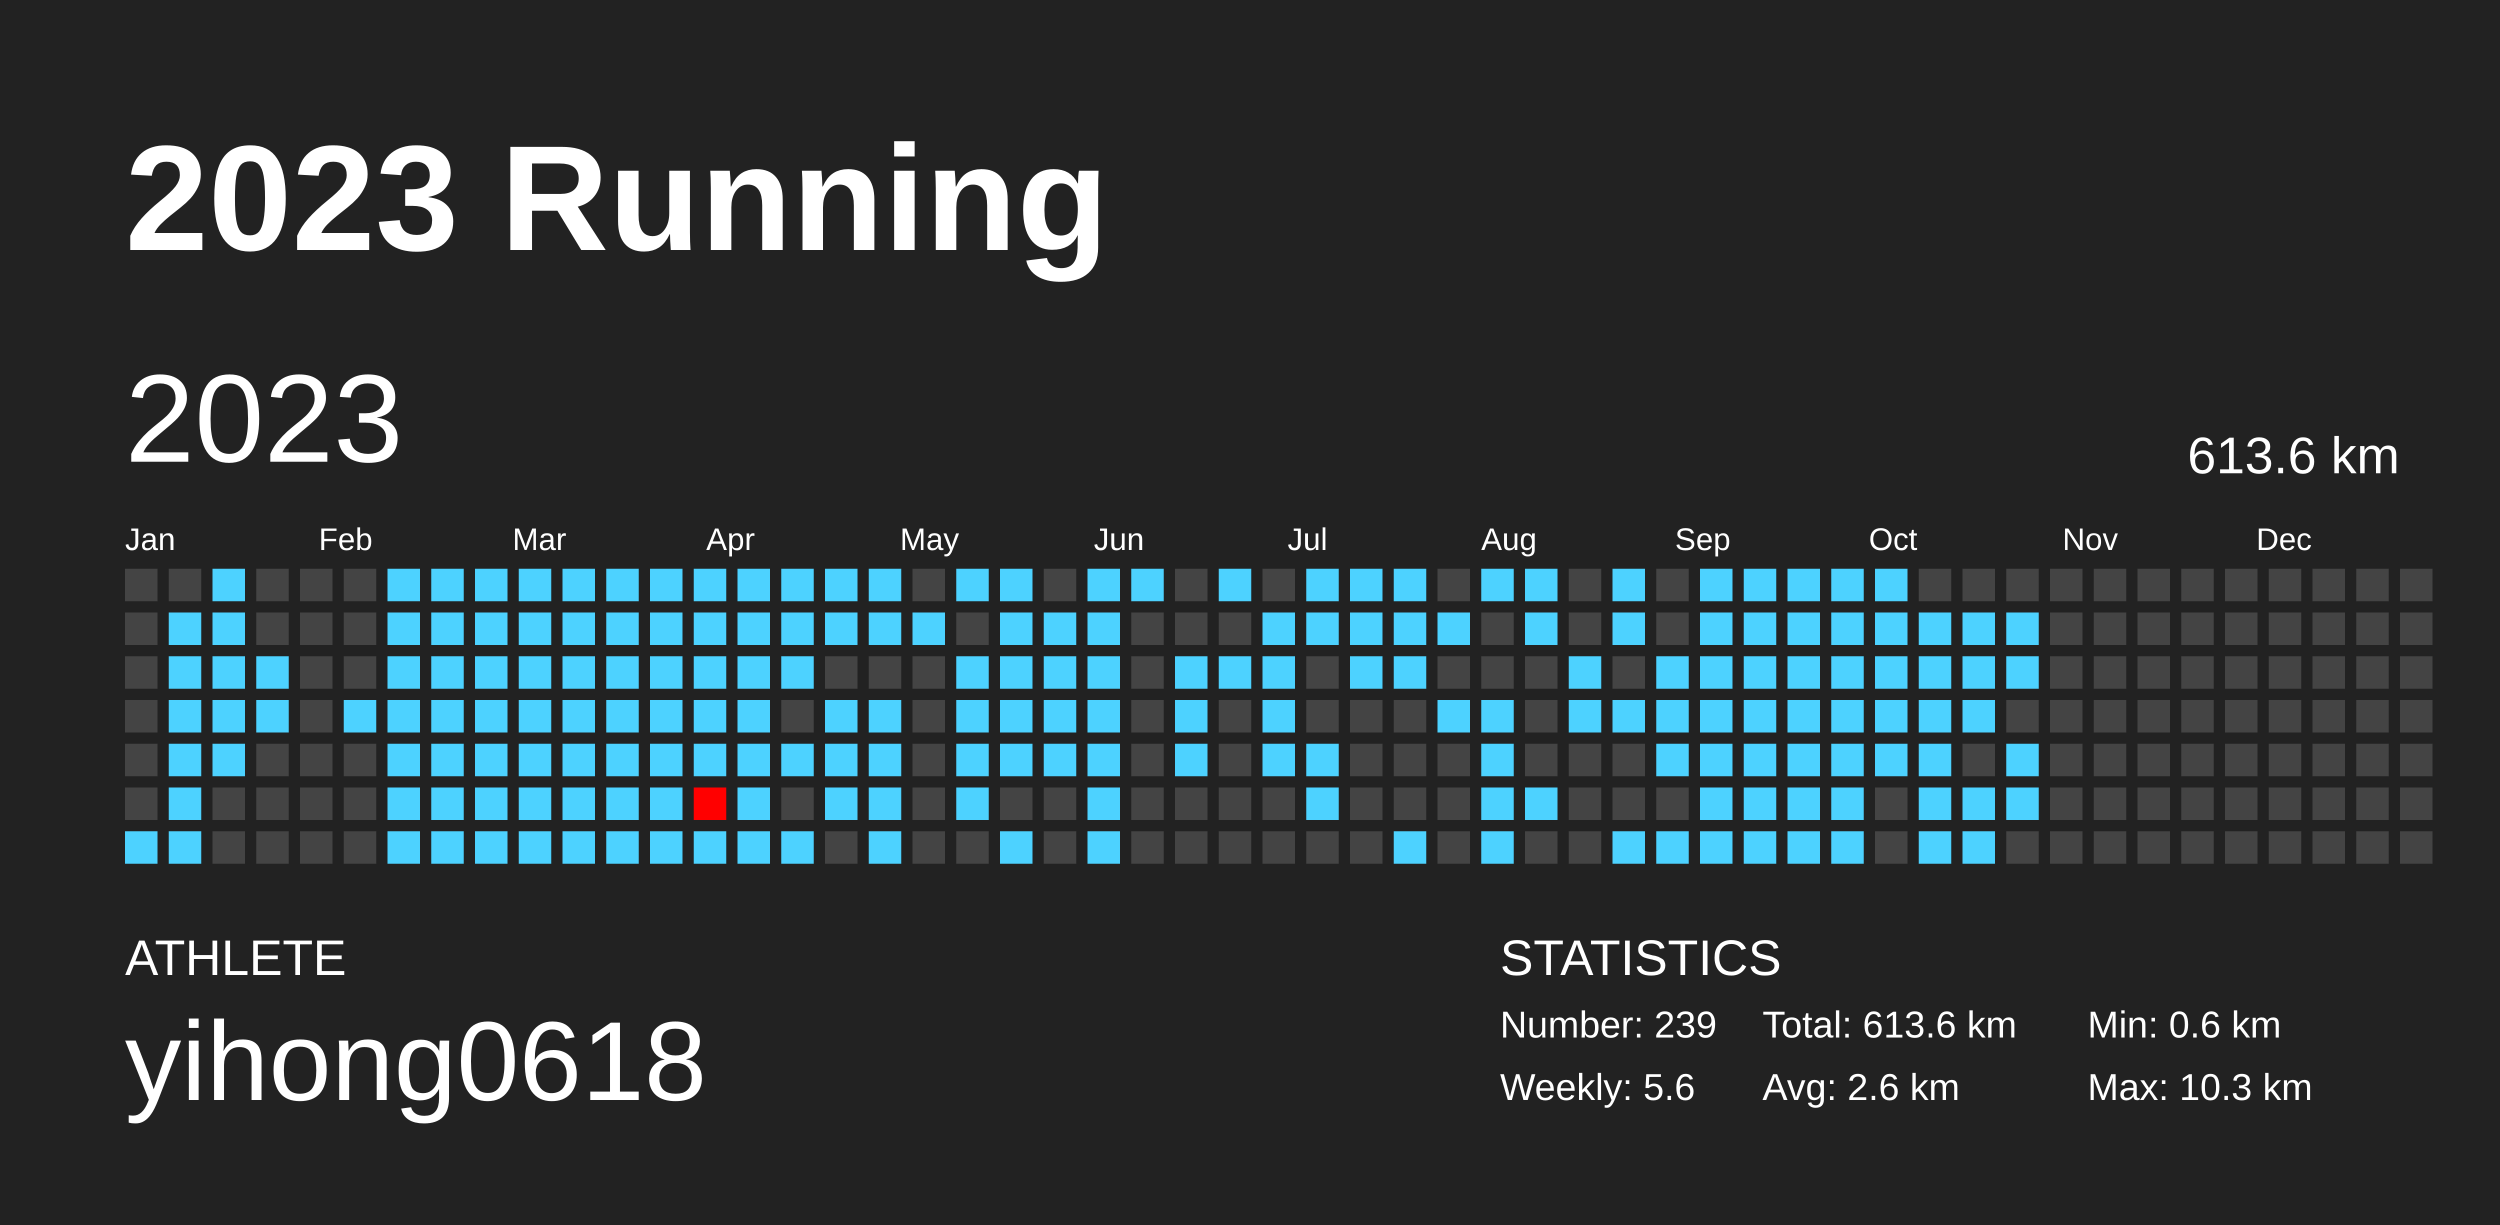
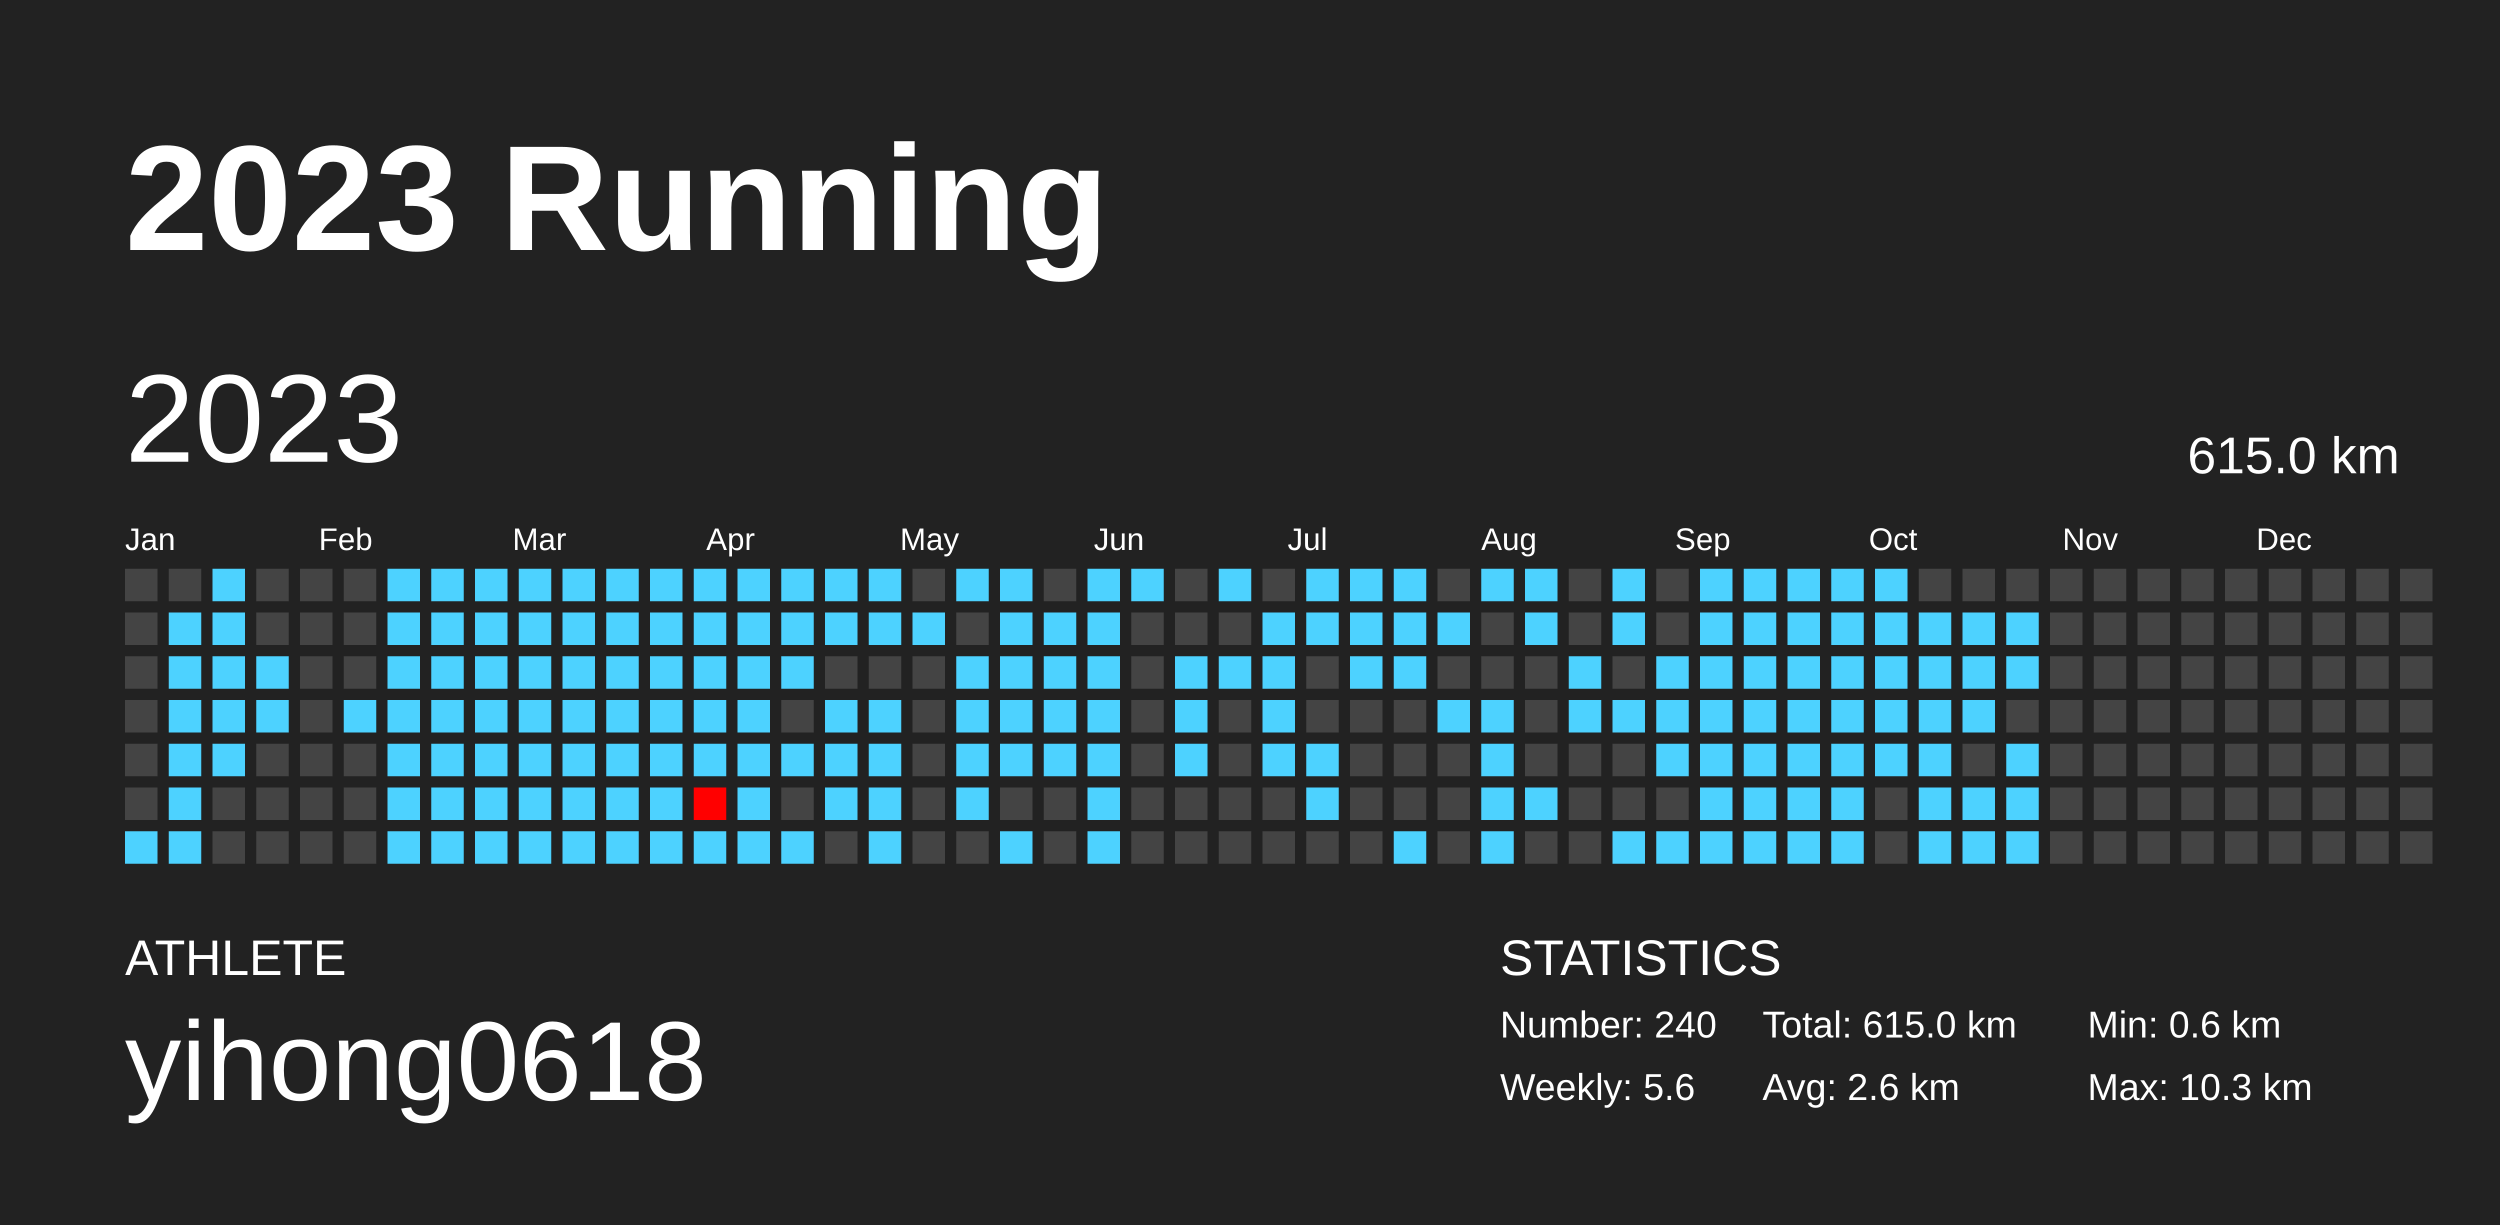
<svg xmlns="http://www.w3.org/2000/svg" baseProfile="full" height="98mm" version="1.1" viewBox="0,0,200,98" width="200mm">
  <defs />
  <rect fill="#222222" height="98" width="200" x="0" y="0" />
  <text fill="#FFFFFF" style="font-size:12px; font-family:Arial; font-weight:bold;" x="10" y="20">2023 Running</text>
  <text fill="#FFFFFF" style="font-size:4px; font-family:Arial" x="10" y="78">ATHLETE</text>
  <text fill="#FFFFFF" style="font-size:9px; font-family:Arial" x="10" y="88">yihong0618</text>
  <text fill="#FFFFFF" style="font-size:4px; font-family:Arial" x="120" y="78">STATISTICS</text>
-   <text fill="#FFFFFF" style="font-size:3px; font-family:Arial" x="120" y="83">Number: 239</text>
+   <text fill="#FFFFFF" style="font-size:3px; font-family:Arial" x="120" y="83">Number: 240</text>
  <text fill="#FFFFFF" style="font-size:3px; font-family:Arial" x="120" y="88">Weekly: 5.6</text>
-   <text fill="#FFFFFF" style="font-size:3px; font-family:Arial" x="141" y="83">Total: 613.6 km</text>
+   <text fill="#FFFFFF" style="font-size:3px; font-family:Arial" x="141" y="83">Total: 615.0 km</text>
  <text fill="#FFFFFF" style="font-size:3px; font-family:Arial" x="141" y="88">Avg: 2.6 km</text>
  <text fill="#FFFFFF" style="font-size:3px; font-family:Arial" x="167" y="83">Min: 0.6 km</text>
  <text fill="#FFFFFF" style="font-size:3px; font-family:Arial" x="167" y="88">Max: 10.3 km</text>
  <text dominant-baseline="hanging" fill="#FFFFFF" style="font-size:10.0px; font-family:Arial;" x="10" y="30">2023</text>
-   <text dominant-baseline="hanging" fill="#FFFFFF" style="font-size:4.125px; font-family:Arial;" x="175" y="35">613.6 km</text>
+   <text dominant-baseline="hanging" fill="#FFFFFF" style="font-size:4.125px; font-family:Arial;" x="175" y="35">615.0 km</text>
  <text fill="#FFFFFF" style="font-size:2.5px; font-family:Arial" x="10.0" y="44">Jan</text>
  <text fill="#FFFFFF" style="font-size:2.5px; font-family:Arial" x="25.5" y="44">Feb</text>
  <text fill="#FFFFFF" style="font-size:2.5px; font-family:Arial" x="41.0" y="44">Mar</text>
  <text fill="#FFFFFF" style="font-size:2.5px; font-family:Arial" x="56.5" y="44">Apr</text>
  <text fill="#FFFFFF" style="font-size:2.5px; font-family:Arial" x="72.0" y="44">May</text>
  <text fill="#FFFFFF" style="font-size:2.5px; font-family:Arial" x="87.5" y="44">Jun</text>
  <text fill="#FFFFFF" style="font-size:2.5px; font-family:Arial" x="103.0" y="44">Jul</text>
  <text fill="#FFFFFF" style="font-size:2.5px; font-family:Arial" x="118.5" y="44">Aug</text>
  <text fill="#FFFFFF" style="font-size:2.5px; font-family:Arial" x="134.0" y="44">Sep</text>
  <text fill="#FFFFFF" style="font-size:2.5px; font-family:Arial" x="149.5" y="44">Oct</text>
  <text fill="#FFFFFF" style="font-size:2.5px; font-family:Arial" x="165.0" y="44">Nov</text>
  <text fill="#FFFFFF" style="font-size:2.5px; font-family:Arial" x="180.5" y="44">Dec</text>
  <rect fill="#444444" height="2.6" width="2.6" x="10.0" y="45.5" />
  <rect fill="#444444" height="2.6" width="2.6" x="10.0" y="49.0" />
  <rect fill="#444444" height="2.6" width="2.6" x="10.0" y="52.5" />
  <rect fill="#444444" height="2.6" width="2.6" x="10.0" y="56.0" />
  <rect fill="#444444" height="2.6" width="2.6" x="10.0" y="59.5" />
  <rect fill="#444444" height="2.6" width="2.6" x="10.0" y="63.0" />
  <rect fill="#4dd2ff" height="2.6" width="2.6" x="10.0" y="66.5" />
  <rect fill="#444444" height="2.6" width="2.6" x="13.5" y="45.5" />
  <rect fill="#4dd2ff" height="2.6" width="2.6" x="13.5" y="49.0" />
  <rect fill="#4dd2ff" height="2.6" width="2.6" x="13.5" y="52.5" />
  <rect fill="#4dd2ff" height="2.6" width="2.6" x="13.5" y="56.0" />
  <rect fill="#4dd2ff" height="2.6" width="2.6" x="13.5" y="59.5" />
  <rect fill="#4dd2ff" height="2.6" width="2.6" x="13.5" y="63.0" />
  <rect fill="#4dd2ff" height="2.6" width="2.6" x="13.5" y="66.5" />
  <rect fill="#4dd2ff" height="2.6" width="2.6" x="17.0" y="45.5" />
  <rect fill="#4dd2ff" height="2.6" width="2.6" x="17.0" y="49.0" />
  <rect fill="#4dd2ff" height="2.6" width="2.6" x="17.0" y="52.5" />
  <rect fill="#4dd2ff" height="2.6" width="2.6" x="17.0" y="56.0" />
  <rect fill="#4dd2ff" height="2.6" width="2.6" x="17.0" y="59.5" />
  <rect fill="#444444" height="2.6" width="2.6" x="17.0" y="63.0" />
  <rect fill="#444444" height="2.6" width="2.6" x="17.0" y="66.5" />
  <rect fill="#444444" height="2.6" width="2.6" x="20.5" y="45.5" />
  <rect fill="#444444" height="2.6" width="2.6" x="20.5" y="49.0" />
  <rect fill="#4dd2ff" height="2.6" width="2.6" x="20.5" y="52.5" />
  <rect fill="#4dd2ff" height="2.6" width="2.6" x="20.5" y="56.0" />
  <rect fill="#444444" height="2.6" width="2.6" x="20.5" y="59.5" />
  <rect fill="#444444" height="2.6" width="2.6" x="20.5" y="63.0" />
  <rect fill="#444444" height="2.6" width="2.6" x="20.5" y="66.5" />
  <rect fill="#444444" height="2.6" width="2.6" x="24.0" y="45.5" />
  <rect fill="#444444" height="2.6" width="2.6" x="24.0" y="49.0" />
  <rect fill="#444444" height="2.6" width="2.6" x="24.0" y="52.5" />
  <rect fill="#444444" height="2.6" width="2.6" x="24.0" y="56.0" />
  <rect fill="#444444" height="2.6" width="2.6" x="24.0" y="59.5" />
  <rect fill="#444444" height="2.6" width="2.6" x="24.0" y="63.0" />
  <rect fill="#444444" height="2.6" width="2.6" x="24.0" y="66.5" />
  <rect fill="#444444" height="2.6" width="2.6" x="27.5" y="45.5" />
  <rect fill="#444444" height="2.6" width="2.6" x="27.5" y="49.0" />
  <rect fill="#444444" height="2.6" width="2.6" x="27.5" y="52.5" />
  <rect fill="#4dd2ff" height="2.6" width="2.6" x="27.5" y="56.0" />
  <rect fill="#444444" height="2.6" width="2.6" x="27.5" y="59.5" />
  <rect fill="#444444" height="2.6" width="2.6" x="27.5" y="63.0" />
  <rect fill="#444444" height="2.6" width="2.6" x="27.5" y="66.5" />
  <rect fill="#4dd2ff" height="2.6" width="2.6" x="31.0" y="45.5" />
  <rect fill="#4dd2ff" height="2.6" width="2.6" x="31.0" y="49.0" />
  <rect fill="#4dd2ff" height="2.6" width="2.6" x="31.0" y="52.5" />
  <rect fill="#4dd2ff" height="2.6" width="2.6" x="31.0" y="56.0" />
  <rect fill="#4dd2ff" height="2.6" width="2.6" x="31.0" y="59.5" />
  <rect fill="#4dd2ff" height="2.6" width="2.6" x="31.0" y="63.0" />
  <rect fill="#4dd2ff" height="2.6" width="2.6" x="31.0" y="66.5" />
  <rect fill="#4dd2ff" height="2.6" width="2.6" x="34.5" y="45.5" />
  <rect fill="#4dd2ff" height="2.6" width="2.6" x="34.5" y="49.0" />
  <rect fill="#4dd2ff" height="2.6" width="2.6" x="34.5" y="52.5" />
  <rect fill="#4dd2ff" height="2.6" width="2.6" x="34.5" y="56.0" />
  <rect fill="#4dd2ff" height="2.6" width="2.6" x="34.5" y="59.5" />
  <rect fill="#4dd2ff" height="2.6" width="2.6" x="34.5" y="63.0" />
  <rect fill="#4dd2ff" height="2.6" width="2.6" x="34.5" y="66.5" />
  <rect fill="#4dd2ff" height="2.6" width="2.6" x="38.0" y="45.5" />
  <rect fill="#4dd2ff" height="2.6" width="2.6" x="38.0" y="49.0" />
  <rect fill="#4dd2ff" height="2.6" width="2.6" x="38.0" y="52.5" />
  <rect fill="#4dd2ff" height="2.6" width="2.6" x="38.0" y="56.0" />
  <rect fill="#4dd2ff" height="2.6" width="2.6" x="38.0" y="59.5" />
  <rect fill="#4dd2ff" height="2.6" width="2.6" x="38.0" y="63.0" />
  <rect fill="#4dd2ff" height="2.6" width="2.6" x="38.0" y="66.5" />
  <rect fill="#4dd2ff" height="2.6" width="2.6" x="41.5" y="45.5" />
  <rect fill="#4dd2ff" height="2.6" width="2.6" x="41.5" y="49.0" />
  <rect fill="#4dd2ff" height="2.6" width="2.6" x="41.5" y="52.5" />
  <rect fill="#4dd2ff" height="2.6" width="2.6" x="41.5" y="56.0" />
  <rect fill="#4dd2ff" height="2.6" width="2.6" x="41.5" y="59.5" />
  <rect fill="#4dd2ff" height="2.6" width="2.6" x="41.5" y="63.0" />
  <rect fill="#4dd2ff" height="2.6" width="2.6" x="41.5" y="66.5" />
  <rect fill="#4dd2ff" height="2.6" width="2.6" x="45.0" y="45.5" />
  <rect fill="#4dd2ff" height="2.6" width="2.6" x="45.0" y="49.0" />
  <rect fill="#4dd2ff" height="2.6" width="2.6" x="45.0" y="52.5" />
  <rect fill="#4dd2ff" height="2.6" width="2.6" x="45.0" y="56.0" />
  <rect fill="#4dd2ff" height="2.6" width="2.6" x="45.0" y="59.5" />
  <rect fill="#4dd2ff" height="2.6" width="2.6" x="45.0" y="63.0" />
  <rect fill="#4dd2ff" height="2.6" width="2.6" x="45.0" y="66.5" />
  <rect fill="#4dd2ff" height="2.6" width="2.6" x="48.5" y="45.5" />
  <rect fill="#4dd2ff" height="2.6" width="2.6" x="48.5" y="49.0" />
  <rect fill="#4dd2ff" height="2.6" width="2.6" x="48.5" y="52.5" />
  <rect fill="#4dd2ff" height="2.6" width="2.6" x="48.5" y="56.0" />
  <rect fill="#4dd2ff" height="2.6" width="2.6" x="48.5" y="59.5" />
  <rect fill="#4dd2ff" height="2.6" width="2.6" x="48.5" y="63.0" />
  <rect fill="#4dd2ff" height="2.6" width="2.6" x="48.5" y="66.5" />
  <rect fill="#4dd2ff" height="2.6" width="2.6" x="52.0" y="45.5" />
  <rect fill="#4dd2ff" height="2.6" width="2.6" x="52.0" y="49.0" />
  <rect fill="#4dd2ff" height="2.6" width="2.6" x="52.0" y="52.5" />
  <rect fill="#4dd2ff" height="2.6" width="2.6" x="52.0" y="56.0" />
  <rect fill="#4dd2ff" height="2.6" width="2.6" x="52.0" y="59.5" />
  <rect fill="#4dd2ff" height="2.6" width="2.6" x="52.0" y="63.0" />
  <rect fill="#4dd2ff" height="2.6" width="2.6" x="52.0" y="66.5" />
  <rect fill="#4dd2ff" height="2.6" width="2.6" x="55.5" y="45.5" />
  <rect fill="#4dd2ff" height="2.6" width="2.6" x="55.5" y="49.0" />
  <rect fill="#4dd2ff" height="2.6" width="2.6" x="55.5" y="52.5" />
  <rect fill="#4dd2ff" height="2.6" width="2.6" x="55.5" y="56.0" />
  <rect fill="#4dd2ff" height="2.6" width="2.6" x="55.5" y="59.5" />
  <rect fill="#ff0000" height="2.6" width="2.6" x="55.5" y="63.0" />
  <rect fill="#4dd2ff" height="2.6" width="2.6" x="55.5" y="66.5" />
  <rect fill="#4dd2ff" height="2.6" width="2.6" x="59.0" y="45.5" />
  <rect fill="#4dd2ff" height="2.6" width="2.6" x="59.0" y="49.0" />
  <rect fill="#4dd2ff" height="2.6" width="2.6" x="59.0" y="52.5" />
  <rect fill="#4dd2ff" height="2.6" width="2.6" x="59.0" y="56.0" />
  <rect fill="#4dd2ff" height="2.6" width="2.6" x="59.0" y="59.5" />
  <rect fill="#4dd2ff" height="2.6" width="2.6" x="59.0" y="63.0" />
  <rect fill="#4dd2ff" height="2.6" width="2.6" x="59.0" y="66.5" />
  <rect fill="#4dd2ff" height="2.6" width="2.6" x="62.5" y="45.5" />
  <rect fill="#4dd2ff" height="2.6" width="2.6" x="62.5" y="49.0" />
  <rect fill="#4dd2ff" height="2.6" width="2.6" x="62.5" y="52.5" />
  <rect fill="#444444" height="2.6" width="2.6" x="62.5" y="56.0" />
  <rect fill="#4dd2ff" height="2.6" width="2.6" x="62.5" y="59.5" />
  <rect fill="#444444" height="2.6" width="2.6" x="62.5" y="63.0" />
  <rect fill="#4dd2ff" height="2.6" width="2.6" x="62.5" y="66.5" />
  <rect fill="#4dd2ff" height="2.6" width="2.6" x="66.0" y="45.5" />
  <rect fill="#4dd2ff" height="2.6" width="2.6" x="66.0" y="49.0" />
  <rect fill="#444444" height="2.6" width="2.6" x="66.0" y="52.5" />
  <rect fill="#4dd2ff" height="2.6" width="2.6" x="66.0" y="56.0" />
  <rect fill="#4dd2ff" height="2.6" width="2.6" x="66.0" y="59.5" />
  <rect fill="#4dd2ff" height="2.6" width="2.6" x="66.0" y="63.0" />
  <rect fill="#444444" height="2.6" width="2.6" x="66.0" y="66.5" />
  <rect fill="#4dd2ff" height="2.6" width="2.6" x="69.5" y="45.5" />
  <rect fill="#4dd2ff" height="2.6" width="2.6" x="69.5" y="49.0" />
  <rect fill="#444444" height="2.6" width="2.6" x="69.5" y="52.5" />
  <rect fill="#4dd2ff" height="2.6" width="2.6" x="69.5" y="56.0" />
  <rect fill="#4dd2ff" height="2.6" width="2.6" x="69.5" y="59.5" />
  <rect fill="#4dd2ff" height="2.6" width="2.6" x="69.5" y="63.0" />
  <rect fill="#4dd2ff" height="2.6" width="2.6" x="69.5" y="66.5" />
  <rect fill="#444444" height="2.6" width="2.6" x="73.0" y="45.5" />
  <rect fill="#4dd2ff" height="2.6" width="2.6" x="73.0" y="49.0" />
  <rect fill="#444444" height="2.6" width="2.6" x="73.0" y="52.5" />
  <rect fill="#444444" height="2.6" width="2.6" x="73.0" y="56.0" />
  <rect fill="#444444" height="2.6" width="2.6" x="73.0" y="59.5" />
  <rect fill="#444444" height="2.6" width="2.6" x="73.0" y="63.0" />
  <rect fill="#444444" height="2.6" width="2.6" x="73.0" y="66.5" />
  <rect fill="#4dd2ff" height="2.6" width="2.6" x="76.5" y="45.5" />
  <rect fill="#444444" height="2.6" width="2.6" x="76.5" y="49.0" />
  <rect fill="#4dd2ff" height="2.6" width="2.6" x="76.5" y="52.5" />
  <rect fill="#4dd2ff" height="2.6" width="2.6" x="76.5" y="56.0" />
  <rect fill="#4dd2ff" height="2.6" width="2.6" x="76.5" y="59.5" />
  <rect fill="#4dd2ff" height="2.6" width="2.6" x="76.5" y="63.0" />
  <rect fill="#444444" height="2.6" width="2.6" x="76.5" y="66.5" />
  <rect fill="#4dd2ff" height="2.6" width="2.6" x="80.0" y="45.5" />
  <rect fill="#4dd2ff" height="2.6" width="2.6" x="80.0" y="49.0" />
  <rect fill="#4dd2ff" height="2.6" width="2.6" x="80.0" y="52.5" />
  <rect fill="#4dd2ff" height="2.6" width="2.6" x="80.0" y="56.0" />
  <rect fill="#4dd2ff" height="2.6" width="2.6" x="80.0" y="59.5" />
  <rect fill="#444444" height="2.6" width="2.6" x="80.0" y="63.0" />
  <rect fill="#4dd2ff" height="2.6" width="2.6" x="80.0" y="66.5" />
  <rect fill="#444444" height="2.6" width="2.6" x="83.5" y="45.5" />
  <rect fill="#4dd2ff" height="2.6" width="2.6" x="83.5" y="49.0" />
  <rect fill="#4dd2ff" height="2.6" width="2.6" x="83.5" y="52.5" />
  <rect fill="#4dd2ff" height="2.6" width="2.6" x="83.5" y="56.0" />
  <rect fill="#4dd2ff" height="2.6" width="2.6" x="83.5" y="59.5" />
  <rect fill="#444444" height="2.6" width="2.6" x="83.5" y="63.0" />
  <rect fill="#444444" height="2.6" width="2.6" x="83.5" y="66.5" />
  <rect fill="#4dd2ff" height="2.6" width="2.6" x="87.0" y="45.5" />
  <rect fill="#4dd2ff" height="2.6" width="2.6" x="87.0" y="49.0" />
  <rect fill="#4dd2ff" height="2.6" width="2.6" x="87.0" y="52.5" />
  <rect fill="#4dd2ff" height="2.6" width="2.6" x="87.0" y="56.0" />
  <rect fill="#4dd2ff" height="2.6" width="2.6" x="87.0" y="59.5" />
  <rect fill="#4dd2ff" height="2.6" width="2.6" x="87.0" y="63.0" />
  <rect fill="#4dd2ff" height="2.6" width="2.6" x="87.0" y="66.5" />
  <rect fill="#4dd2ff" height="2.6" width="2.6" x="90.5" y="45.5" />
  <rect fill="#444444" height="2.6" width="2.6" x="90.5" y="49.0" />
  <rect fill="#444444" height="2.6" width="2.6" x="90.5" y="52.5" />
  <rect fill="#444444" height="2.6" width="2.6" x="90.5" y="56.0" />
  <rect fill="#444444" height="2.6" width="2.6" x="90.5" y="59.5" />
  <rect fill="#444444" height="2.6" width="2.6" x="90.5" y="63.0" />
  <rect fill="#444444" height="2.6" width="2.6" x="90.5" y="66.5" />
  <rect fill="#444444" height="2.6" width="2.6" x="94.0" y="45.5" />
  <rect fill="#444444" height="2.6" width="2.6" x="94.0" y="49.0" />
  <rect fill="#4dd2ff" height="2.6" width="2.6" x="94.0" y="52.5" />
  <rect fill="#4dd2ff" height="2.6" width="2.6" x="94.0" y="56.0" />
  <rect fill="#4dd2ff" height="2.6" width="2.6" x="94.0" y="59.5" />
  <rect fill="#444444" height="2.6" width="2.6" x="94.0" y="63.0" />
  <rect fill="#444444" height="2.6" width="2.6" x="94.0" y="66.5" />
  <rect fill="#4dd2ff" height="2.6" width="2.6" x="97.5" y="45.5" />
  <rect fill="#444444" height="2.6" width="2.6" x="97.5" y="49.0" />
  <rect fill="#4dd2ff" height="2.6" width="2.6" x="97.5" y="52.5" />
  <rect fill="#444444" height="2.6" width="2.6" x="97.5" y="56.0" />
  <rect fill="#444444" height="2.6" width="2.6" x="97.5" y="59.5" />
  <rect fill="#444444" height="2.6" width="2.6" x="97.5" y="63.0" />
  <rect fill="#444444" height="2.6" width="2.6" x="97.5" y="66.5" />
  <rect fill="#444444" height="2.6" width="2.6" x="101.0" y="45.5" />
  <rect fill="#4dd2ff" height="2.6" width="2.6" x="101.0" y="49.0" />
  <rect fill="#4dd2ff" height="2.6" width="2.6" x="101.0" y="52.5" />
  <rect fill="#4dd2ff" height="2.6" width="2.6" x="101.0" y="56.0" />
  <rect fill="#4dd2ff" height="2.6" width="2.6" x="101.0" y="59.5" />
  <rect fill="#444444" height="2.6" width="2.6" x="101.0" y="63.0" />
  <rect fill="#444444" height="2.6" width="2.6" x="101.0" y="66.5" />
  <rect fill="#4dd2ff" height="2.6" width="2.6" x="104.5" y="45.5" />
  <rect fill="#4dd2ff" height="2.6" width="2.6" x="104.5" y="49.0" />
  <rect fill="#444444" height="2.6" width="2.6" x="104.5" y="52.5" />
  <rect fill="#444444" height="2.6" width="2.6" x="104.5" y="56.0" />
  <rect fill="#4dd2ff" height="2.6" width="2.6" x="104.5" y="59.5" />
  <rect fill="#4dd2ff" height="2.6" width="2.6" x="104.5" y="63.0" />
  <rect fill="#444444" height="2.6" width="2.6" x="104.5" y="66.5" />
  <rect fill="#4dd2ff" height="2.6" width="2.6" x="108.0" y="45.5" />
  <rect fill="#4dd2ff" height="2.6" width="2.6" x="108.0" y="49.0" />
  <rect fill="#4dd2ff" height="2.6" width="2.6" x="108.0" y="52.5" />
  <rect fill="#444444" height="2.6" width="2.6" x="108.0" y="56.0" />
  <rect fill="#444444" height="2.6" width="2.6" x="108.0" y="59.5" />
  <rect fill="#444444" height="2.6" width="2.6" x="108.0" y="63.0" />
  <rect fill="#444444" height="2.6" width="2.6" x="108.0" y="66.5" />
  <rect fill="#4dd2ff" height="2.6" width="2.6" x="111.5" y="45.5" />
  <rect fill="#4dd2ff" height="2.6" width="2.6" x="111.5" y="49.0" />
  <rect fill="#4dd2ff" height="2.6" width="2.6" x="111.5" y="52.5" />
  <rect fill="#444444" height="2.6" width="2.6" x="111.5" y="56.0" />
  <rect fill="#444444" height="2.6" width="2.6" x="111.5" y="59.5" />
  <rect fill="#444444" height="2.6" width="2.6" x="111.5" y="63.0" />
  <rect fill="#4dd2ff" height="2.6" width="2.6" x="111.5" y="66.5" />
  <rect fill="#444444" height="2.6" width="2.6" x="115.0" y="45.5" />
  <rect fill="#4dd2ff" height="2.6" width="2.6" x="115.0" y="49.0" />
  <rect fill="#444444" height="2.6" width="2.6" x="115.0" y="52.5" />
  <rect fill="#4dd2ff" height="2.6" width="2.6" x="115.0" y="56.0" />
  <rect fill="#444444" height="2.6" width="2.6" x="115.0" y="59.5" />
  <rect fill="#444444" height="2.6" width="2.6" x="115.0" y="63.0" />
  <rect fill="#444444" height="2.6" width="2.6" x="115.0" y="66.5" />
  <rect fill="#4dd2ff" height="2.6" width="2.6" x="118.5" y="45.5" />
  <rect fill="#444444" height="2.6" width="2.6" x="118.5" y="49.0" />
  <rect fill="#444444" height="2.6" width="2.6" x="118.5" y="52.5" />
  <rect fill="#4dd2ff" height="2.6" width="2.6" x="118.5" y="56.0" />
  <rect fill="#4dd2ff" height="2.6" width="2.6" x="118.5" y="59.5" />
  <rect fill="#4dd2ff" height="2.6" width="2.6" x="118.5" y="63.0" />
  <rect fill="#4dd2ff" height="2.6" width="2.6" x="118.5" y="66.5" />
  <rect fill="#4dd2ff" height="2.6" width="2.6" x="122.0" y="45.5" />
  <rect fill="#4dd2ff" height="2.6" width="2.6" x="122.0" y="49.0" />
  <rect fill="#444444" height="2.6" width="2.6" x="122.0" y="52.5" />
  <rect fill="#444444" height="2.6" width="2.6" x="122.0" y="56.0" />
  <rect fill="#444444" height="2.6" width="2.6" x="122.0" y="59.5" />
  <rect fill="#4dd2ff" height="2.6" width="2.6" x="122.0" y="63.0" />
  <rect fill="#444444" height="2.6" width="2.6" x="122.0" y="66.5" />
  <rect fill="#444444" height="2.6" width="2.6" x="125.5" y="45.5" />
  <rect fill="#444444" height="2.6" width="2.6" x="125.5" y="49.0" />
  <rect fill="#4dd2ff" height="2.6" width="2.6" x="125.5" y="52.5" />
  <rect fill="#4dd2ff" height="2.6" width="2.6" x="125.5" y="56.0" />
  <rect fill="#444444" height="2.6" width="2.6" x="125.5" y="59.5" />
  <rect fill="#444444" height="2.6" width="2.6" x="125.5" y="63.0" />
  <rect fill="#444444" height="2.6" width="2.6" x="125.5" y="66.5" />
  <rect fill="#4dd2ff" height="2.6" width="2.6" x="129.0" y="45.5" />
  <rect fill="#4dd2ff" height="2.6" width="2.6" x="129.0" y="49.0" />
  <rect fill="#444444" height="2.6" width="2.6" x="129.0" y="52.5" />
  <rect fill="#4dd2ff" height="2.6" width="2.6" x="129.0" y="56.0" />
  <rect fill="#444444" height="2.6" width="2.6" x="129.0" y="59.5" />
  <rect fill="#444444" height="2.6" width="2.6" x="129.0" y="63.0" />
  <rect fill="#4dd2ff" height="2.6" width="2.6" x="129.0" y="66.5" />
  <rect fill="#444444" height="2.6" width="2.6" x="132.5" y="45.5" />
  <rect fill="#444444" height="2.6" width="2.6" x="132.5" y="49.0" />
  <rect fill="#4dd2ff" height="2.6" width="2.6" x="132.5" y="52.5" />
  <rect fill="#4dd2ff" height="2.6" width="2.6" x="132.5" y="56.0" />
  <rect fill="#4dd2ff" height="2.6" width="2.6" x="132.5" y="59.5" />
  <rect fill="#444444" height="2.6" width="2.6" x="132.5" y="63.0" />
  <rect fill="#4dd2ff" height="2.6" width="2.6" x="132.5" y="66.5" />
  <rect fill="#4dd2ff" height="2.6" width="2.6" x="136.0" y="45.5" />
  <rect fill="#4dd2ff" height="2.6" width="2.6" x="136.0" y="49.0" />
  <rect fill="#4dd2ff" height="2.6" width="2.6" x="136.0" y="52.5" />
  <rect fill="#4dd2ff" height="2.6" width="2.6" x="136.0" y="56.0" />
  <rect fill="#4dd2ff" height="2.6" width="2.6" x="136.0" y="59.5" />
  <rect fill="#4dd2ff" height="2.6" width="2.6" x="136.0" y="63.0" />
  <rect fill="#4dd2ff" height="2.6" width="2.6" x="136.0" y="66.5" />
  <rect fill="#4dd2ff" height="2.6" width="2.6" x="139.5" y="45.5" />
  <rect fill="#4dd2ff" height="2.6" width="2.6" x="139.5" y="49.0" />
  <rect fill="#4dd2ff" height="2.6" width="2.6" x="139.5" y="52.5" />
  <rect fill="#4dd2ff" height="2.6" width="2.6" x="139.5" y="56.0" />
  <rect fill="#4dd2ff" height="2.6" width="2.6" x="139.5" y="59.5" />
  <rect fill="#4dd2ff" height="2.6" width="2.6" x="139.5" y="63.0" />
  <rect fill="#4dd2ff" height="2.6" width="2.6" x="139.5" y="66.5" />
  <rect fill="#4dd2ff" height="2.6" width="2.6" x="143.0" y="45.5" />
  <rect fill="#4dd2ff" height="2.6" width="2.6" x="143.0" y="49.0" />
  <rect fill="#4dd2ff" height="2.6" width="2.6" x="143.0" y="52.5" />
  <rect fill="#4dd2ff" height="2.6" width="2.6" x="143.0" y="56.0" />
  <rect fill="#4dd2ff" height="2.6" width="2.6" x="143.0" y="59.5" />
  <rect fill="#4dd2ff" height="2.6" width="2.6" x="143.0" y="63.0" />
  <rect fill="#4dd2ff" height="2.6" width="2.6" x="143.0" y="66.5" />
  <rect fill="#4dd2ff" height="2.6" width="2.6" x="146.5" y="45.5" />
  <rect fill="#4dd2ff" height="2.6" width="2.6" x="146.5" y="49.0" />
  <rect fill="#4dd2ff" height="2.6" width="2.6" x="146.5" y="52.5" />
  <rect fill="#4dd2ff" height="2.6" width="2.6" x="146.5" y="56.0" />
  <rect fill="#4dd2ff" height="2.6" width="2.6" x="146.5" y="59.5" />
  <rect fill="#4dd2ff" height="2.6" width="2.6" x="146.5" y="63.0" />
  <rect fill="#4dd2ff" height="2.6" width="2.6" x="146.5" y="66.5" />
  <rect fill="#4dd2ff" height="2.6" width="2.6" x="150.0" y="45.5" />
  <rect fill="#4dd2ff" height="2.6" width="2.6" x="150.0" y="49.0" />
  <rect fill="#4dd2ff" height="2.6" width="2.6" x="150.0" y="52.5" />
  <rect fill="#4dd2ff" height="2.6" width="2.6" x="150.0" y="56.0" />
  <rect fill="#4dd2ff" height="2.6" width="2.6" x="150.0" y="59.5" />
  <rect fill="#444444" height="2.6" width="2.6" x="150.0" y="63.0" />
  <rect fill="#444444" height="2.6" width="2.6" x="150.0" y="66.5" />
  <rect fill="#444444" height="2.6" width="2.6" x="153.5" y="45.5" />
  <rect fill="#4dd2ff" height="2.6" width="2.6" x="153.5" y="49.0" />
  <rect fill="#4dd2ff" height="2.6" width="2.6" x="153.5" y="52.5" />
  <rect fill="#4dd2ff" height="2.6" width="2.6" x="153.5" y="56.0" />
  <rect fill="#4dd2ff" height="2.6" width="2.6" x="153.5" y="59.5" />
  <rect fill="#4dd2ff" height="2.6" width="2.6" x="153.5" y="63.0" />
  <rect fill="#4dd2ff" height="2.6" width="2.6" x="153.5" y="66.5" />
  <rect fill="#444444" height="2.6" width="2.6" x="157.0" y="45.5" />
  <rect fill="#4dd2ff" height="2.6" width="2.6" x="157.0" y="49.0" />
  <rect fill="#4dd2ff" height="2.6" width="2.6" x="157.0" y="52.5" />
  <rect fill="#4dd2ff" height="2.6" width="2.6" x="157.0" y="56.0" />
  <rect fill="#444444" height="2.6" width="2.6" x="157.0" y="59.5" />
  <rect fill="#4dd2ff" height="2.6" width="2.6" x="157.0" y="63.0" />
  <rect fill="#4dd2ff" height="2.6" width="2.6" x="157.0" y="66.5" />
  <rect fill="#444444" height="2.6" width="2.6" x="160.5" y="45.5" />
  <rect fill="#4dd2ff" height="2.6" width="2.6" x="160.5" y="49.0" />
  <rect fill="#4dd2ff" height="2.6" width="2.6" x="160.5" y="52.5" />
  <rect fill="#444444" height="2.6" width="2.6" x="160.5" y="56.0" />
  <rect fill="#4dd2ff" height="2.6" width="2.6" x="160.5" y="59.5" />
  <rect fill="#4dd2ff" height="2.6" width="2.6" x="160.5" y="63.0" />
-   <rect fill="#444444" height="2.6" width="2.6" x="160.5" y="66.5" />
+   <rect fill="#4dd2ff" height="2.6" width="2.6" x="160.5" y="66.5" />
  <rect fill="#444444" height="2.6" width="2.6" x="164.0" y="45.5" />
  <rect fill="#444444" height="2.6" width="2.6" x="164.0" y="49.0" />
  <rect fill="#444444" height="2.6" width="2.6" x="164.0" y="52.5" />
  <rect fill="#444444" height="2.6" width="2.6" x="164.0" y="56.0" />
  <rect fill="#444444" height="2.6" width="2.6" x="164.0" y="59.5" />
  <rect fill="#444444" height="2.6" width="2.6" x="164.0" y="63.0" />
  <rect fill="#444444" height="2.6" width="2.6" x="164.0" y="66.5" />
  <rect fill="#444444" height="2.6" width="2.6" x="167.5" y="45.5" />
  <rect fill="#444444" height="2.6" width="2.6" x="167.5" y="49.0" />
  <rect fill="#444444" height="2.6" width="2.6" x="167.5" y="52.5" />
  <rect fill="#444444" height="2.6" width="2.6" x="167.5" y="56.0" />
  <rect fill="#444444" height="2.6" width="2.6" x="167.5" y="59.5" />
  <rect fill="#444444" height="2.6" width="2.6" x="167.5" y="63.0" />
  <rect fill="#444444" height="2.6" width="2.6" x="167.5" y="66.5" />
  <rect fill="#444444" height="2.6" width="2.6" x="171.0" y="45.5" />
  <rect fill="#444444" height="2.6" width="2.6" x="171.0" y="49.0" />
  <rect fill="#444444" height="2.6" width="2.6" x="171.0" y="52.5" />
  <rect fill="#444444" height="2.6" width="2.6" x="171.0" y="56.0" />
  <rect fill="#444444" height="2.6" width="2.6" x="171.0" y="59.5" />
  <rect fill="#444444" height="2.6" width="2.6" x="171.0" y="63.0" />
  <rect fill="#444444" height="2.6" width="2.6" x="171.0" y="66.5" />
  <rect fill="#444444" height="2.6" width="2.6" x="174.5" y="45.5" />
  <rect fill="#444444" height="2.6" width="2.6" x="174.5" y="49.0" />
  <rect fill="#444444" height="2.6" width="2.6" x="174.5" y="52.5" />
  <rect fill="#444444" height="2.6" width="2.6" x="174.5" y="56.0" />
  <rect fill="#444444" height="2.6" width="2.6" x="174.5" y="59.5" />
  <rect fill="#444444" height="2.6" width="2.6" x="174.5" y="63.0" />
  <rect fill="#444444" height="2.6" width="2.6" x="174.5" y="66.5" />
  <rect fill="#444444" height="2.6" width="2.6" x="178.0" y="45.5" />
  <rect fill="#444444" height="2.6" width="2.6" x="178.0" y="49.0" />
  <rect fill="#444444" height="2.6" width="2.6" x="178.0" y="52.5" />
  <rect fill="#444444" height="2.6" width="2.6" x="178.0" y="56.0" />
  <rect fill="#444444" height="2.6" width="2.6" x="178.0" y="59.5" />
  <rect fill="#444444" height="2.6" width="2.6" x="178.0" y="63.0" />
  <rect fill="#444444" height="2.6" width="2.6" x="178.0" y="66.5" />
  <rect fill="#444444" height="2.6" width="2.6" x="181.5" y="45.5" />
  <rect fill="#444444" height="2.6" width="2.6" x="181.5" y="49.0" />
  <rect fill="#444444" height="2.6" width="2.6" x="181.5" y="52.5" />
  <rect fill="#444444" height="2.6" width="2.6" x="181.5" y="56.0" />
  <rect fill="#444444" height="2.6" width="2.6" x="181.5" y="59.5" />
  <rect fill="#444444" height="2.6" width="2.6" x="181.5" y="63.0" />
  <rect fill="#444444" height="2.6" width="2.6" x="181.5" y="66.5" />
  <rect fill="#444444" height="2.6" width="2.6" x="185.0" y="45.5" />
  <rect fill="#444444" height="2.6" width="2.6" x="185.0" y="49.0" />
  <rect fill="#444444" height="2.6" width="2.6" x="185.0" y="52.5" />
  <rect fill="#444444" height="2.6" width="2.6" x="185.0" y="56.0" />
  <rect fill="#444444" height="2.6" width="2.6" x="185.0" y="59.5" />
  <rect fill="#444444" height="2.6" width="2.6" x="185.0" y="63.0" />
  <rect fill="#444444" height="2.6" width="2.6" x="185.0" y="66.5" />
  <rect fill="#444444" height="2.6" width="2.6" x="188.5" y="45.5" />
  <rect fill="#444444" height="2.6" width="2.6" x="188.5" y="49.0" />
  <rect fill="#444444" height="2.6" width="2.6" x="188.5" y="52.5" />
  <rect fill="#444444" height="2.6" width="2.6" x="188.5" y="56.0" />
  <rect fill="#444444" height="2.6" width="2.6" x="188.5" y="59.5" />
  <rect fill="#444444" height="2.6" width="2.6" x="188.5" y="63.0" />
  <rect fill="#444444" height="2.6" width="2.6" x="188.5" y="66.5" />
  <rect fill="#444444" height="2.6" width="2.6" x="192.0" y="45.5" />
  <rect fill="#444444" height="2.6" width="2.6" x="192.0" y="49.0" />
  <rect fill="#444444" height="2.6" width="2.6" x="192.0" y="52.5" />
  <rect fill="#444444" height="2.6" width="2.6" x="192.0" y="56.0" />
  <rect fill="#444444" height="2.6" width="2.6" x="192.0" y="59.5" />
  <rect fill="#444444" height="2.6" width="2.6" x="192.0" y="63.0" />
  <rect fill="#444444" height="2.6" width="2.6" x="192.0" y="66.5" />
</svg>
